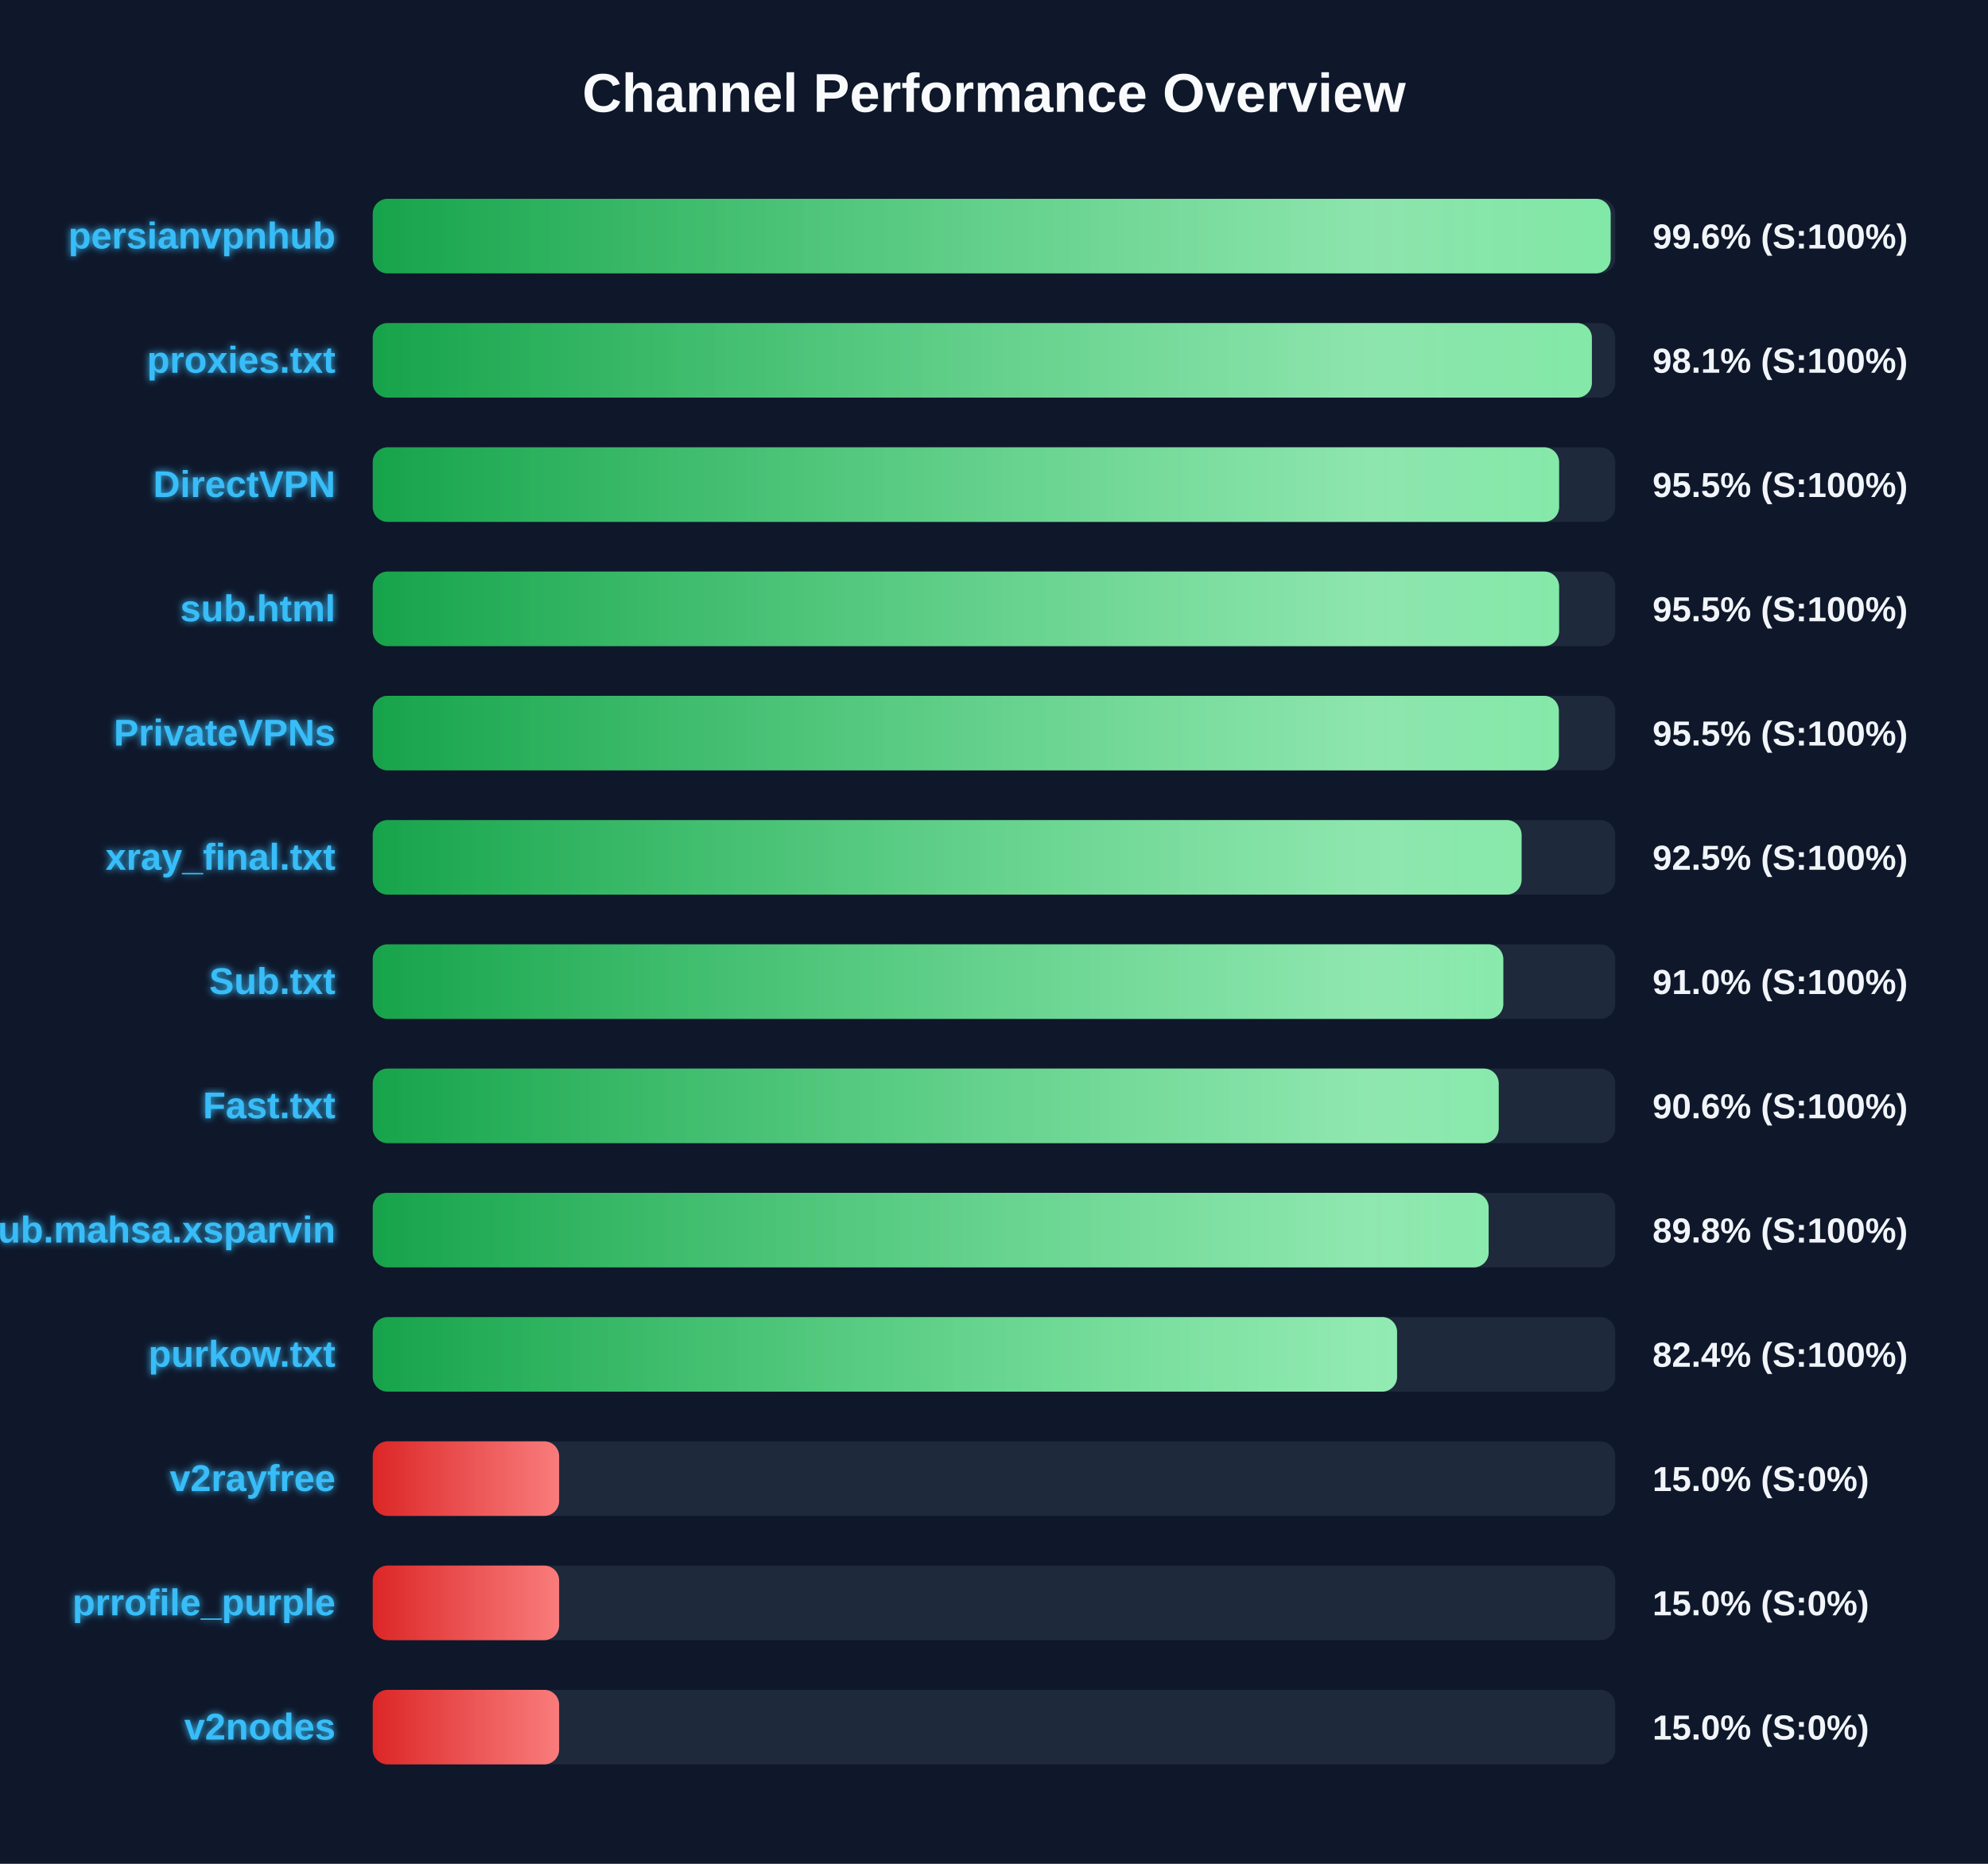
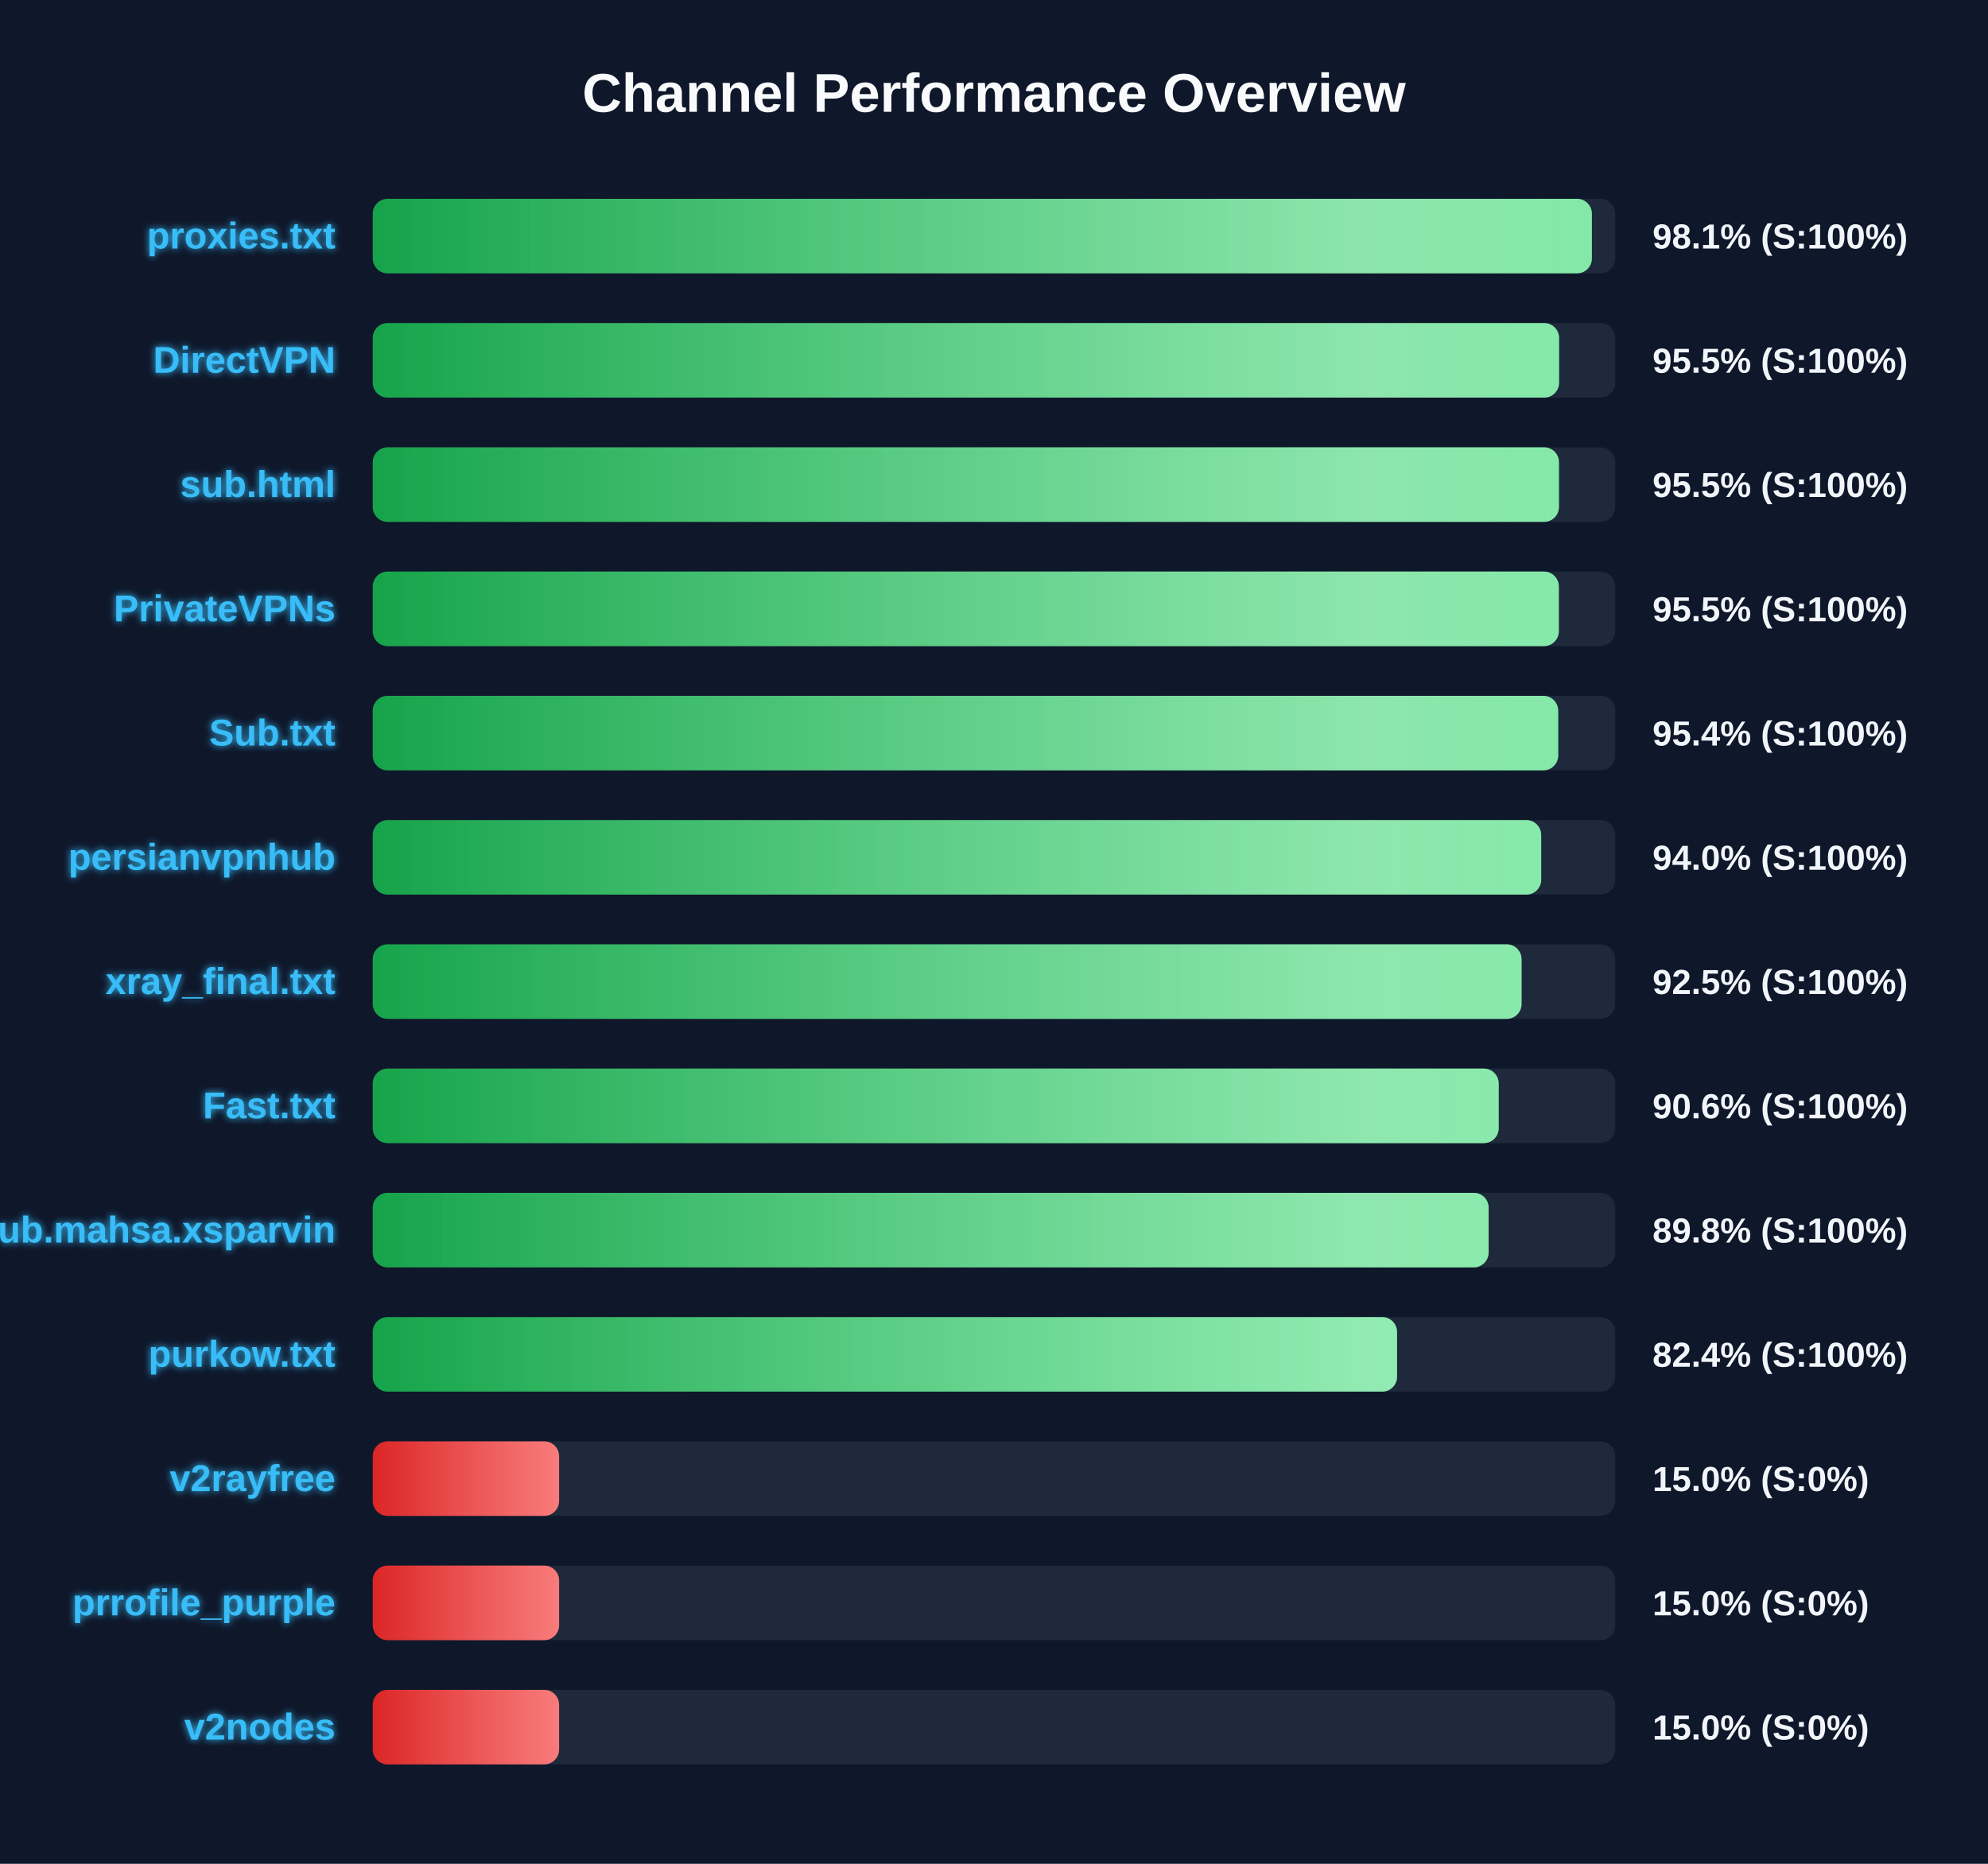
<svg xmlns="http://www.w3.org/2000/svg" width="800" height="750" version="1.1">
  <defs>
    <linearGradient id="grad-green" x1="0%" y1="0%" x2="100%" y2="0%">
      <stop offset="0%" stop-color="#16a34a" />
      <stop offset="100%" stop-color="#4ade80" />
    </linearGradient>
    <linearGradient id="grad-yellow" x1="0%" y1="0%" x2="100%" y2="0%">
      <stop offset="0%" stop-color="#ca8a04" />
      <stop offset="100%" stop-color="#fde047" />
    </linearGradient>
    <linearGradient id="grad-red" x1="0%" y1="0%" x2="100%" y2="0%">
      <stop offset="0%" stop-color="#dc2626" />
      <stop offset="100%" stop-color="#f87171" />
    </linearGradient>
    <linearGradient id="shimmer" x1="0%" y1="0%" x2="100%" y2="0%">
      <stop offset="0%" stop-color="rgba(255,255,255,0)" />
      <stop offset="50%" stop-color="rgba(255,255,255,0.4)" />
      <stop offset="100%" stop-color="rgba(255,255,255,0)" />
    </linearGradient>
    <filter id="glow" x="-20%" y="-20%" width="140%" height="140%">
      <feGaussianBlur stdDeviation="1.5" result="blur" />
      <feComposite in="SourceGraphic" in2="blur" operator="over" />
    </filter>
  </defs>
  <style>
        .bg-rect { fill: #0f172a; }
        .title { font: bold 22px 'Segoe UI', Arial, sans-serif; fill: #f8fafc; }
        .row { font: bold 15px 'Segoe UI', Arial, sans-serif; fill: #38bdf8; filter: url(#glow); }
        .score { font: bold 14px 'Segoe UI', Arial, sans-serif; fill: #f1f5f9; }
        @keyframes shimmer-anim {
            0% { transform: translateX(-100%); }
            100% { transform: translateX(200%); }
        }
        .shimmer-rect {
            animation: shimmer-anim 2.5s infinite linear;
        }
    </style>
  <rect width="100%" height="100%" class="bg-rect" />
  <text x="400" y="45" text-anchor="middle" class="title">Channel Performance Overview</text>
  <rect x="150" y="80" width="500" height="30" fill="#1e293b" rx="6" />
  <clipPath id="clip-0">
-     <rect x="150" y="80" width="498.15" height="30" rx="6" />
+     <rect x="150" y="80" width="490.6" height="30" rx="6" />
  </clipPath>
-   <rect x="150" y="80" width="498.15" height="30" fill="url(#grad-green)" rx="6" />
+   <rect x="150" y="80" width="490.6" height="30" fill="url(#grad-green)" rx="6" />
  <g clip-path="url(#clip-0)">
    <rect x="150" y="80" width="100%" height="30" fill="url(#shimmer)" class="shimmer-rect" />
  </g>
-   <text x="135" y="100" text-anchor="end" class="row">persianvpnhub</text>
-   <text x="665" y="100" text-anchor="start" class="score">99.6% (S:100%)</text>
+   <text x="135" y="100" text-anchor="end" class="row">proxies.txt</text>
+   <text x="665" y="100" text-anchor="start" class="score">98.1% (S:100%)</text>
  <rect x="150" y="130" width="500" height="30" fill="#1e293b" rx="6" />
  <clipPath id="clip-1">
-     <rect x="150" y="130" width="490.6" height="30" rx="6" />
+     <rect x="150" y="130" width="477.4" height="30" rx="6" />
  </clipPath>
-   <rect x="150" y="130" width="490.6" height="30" fill="url(#grad-green)" rx="6" />
+   <rect x="150" y="130" width="477.4" height="30" fill="url(#grad-green)" rx="6" />
  <g clip-path="url(#clip-1)">
    <rect x="150" y="130" width="100%" height="30" fill="url(#shimmer)" class="shimmer-rect" />
  </g>
-   <text x="135" y="150" text-anchor="end" class="row">proxies.txt</text>
-   <text x="665" y="150" text-anchor="start" class="score">98.1% (S:100%)</text>
+   <text x="135" y="150" text-anchor="end" class="row">DirectVPN</text>
+   <text x="665" y="150" text-anchor="start" class="score">95.5% (S:100%)</text>
  <rect x="150" y="180" width="500" height="30" fill="#1e293b" rx="6" />
  <clipPath id="clip-2">
-     <rect x="150" y="180" width="477.4" height="30" rx="6" />
+     <rect x="150" y="180" width="477.35" height="30" rx="6" />
  </clipPath>
-   <rect x="150" y="180" width="477.4" height="30" fill="url(#grad-green)" rx="6" />
+   <rect x="150" y="180" width="477.35" height="30" fill="url(#grad-green)" rx="6" />
  <g clip-path="url(#clip-2)">
    <rect x="150" y="180" width="100%" height="30" fill="url(#shimmer)" class="shimmer-rect" />
  </g>
-   <text x="135" y="200" text-anchor="end" class="row">DirectVPN</text>
+   <text x="135" y="200" text-anchor="end" class="row">sub.html</text>
  <text x="665" y="200" text-anchor="start" class="score">95.5% (S:100%)</text>
  <rect x="150" y="230" width="500" height="30" fill="#1e293b" rx="6" />
  <clipPath id="clip-3">
-     <rect x="150" y="230" width="477.4" height="30" rx="6" />
+     <rect x="150" y="230" width="477.3" height="30" rx="6" />
  </clipPath>
-   <rect x="150" y="230" width="477.4" height="30" fill="url(#grad-green)" rx="6" />
+   <rect x="150" y="230" width="477.3" height="30" fill="url(#grad-green)" rx="6" />
  <g clip-path="url(#clip-3)">
    <rect x="150" y="230" width="100%" height="30" fill="url(#shimmer)" class="shimmer-rect" />
  </g>
-   <text x="135" y="250" text-anchor="end" class="row">sub.html</text>
+   <text x="135" y="250" text-anchor="end" class="row">PrivateVPNs</text>
  <text x="665" y="250" text-anchor="start" class="score">95.5% (S:100%)</text>
  <rect x="150" y="280" width="500" height="30" fill="#1e293b" rx="6" />
  <clipPath id="clip-4">
-     <rect x="150" y="280" width="477.3" height="30" rx="6" />
+     <rect x="150" y="280" width="477.05" height="30" rx="6" />
  </clipPath>
-   <rect x="150" y="280" width="477.3" height="30" fill="url(#grad-green)" rx="6" />
+   <rect x="150" y="280" width="477.05" height="30" fill="url(#grad-green)" rx="6" />
  <g clip-path="url(#clip-4)">
    <rect x="150" y="280" width="100%" height="30" fill="url(#shimmer)" class="shimmer-rect" />
  </g>
-   <text x="135" y="300" text-anchor="end" class="row">PrivateVPNs</text>
-   <text x="665" y="300" text-anchor="start" class="score">95.5% (S:100%)</text>
+   <text x="135" y="300" text-anchor="end" class="row">Sub.txt</text>
+   <text x="665" y="300" text-anchor="start" class="score">95.4% (S:100%)</text>
  <rect x="150" y="330" width="500" height="30" fill="#1e293b" rx="6" />
  <clipPath id="clip-5">
-     <rect x="150" y="330" width="462.3" height="30" rx="6" />
+     <rect x="150" y="330" width="470.2" height="30" rx="6" />
  </clipPath>
-   <rect x="150" y="330" width="462.3" height="30" fill="url(#grad-green)" rx="6" />
+   <rect x="150" y="330" width="470.2" height="30" fill="url(#grad-green)" rx="6" />
  <g clip-path="url(#clip-5)">
    <rect x="150" y="330" width="100%" height="30" fill="url(#shimmer)" class="shimmer-rect" />
  </g>
-   <text x="135" y="350" text-anchor="end" class="row">xray_final.txt</text>
-   <text x="665" y="350" text-anchor="start" class="score">92.5% (S:100%)</text>
+   <text x="135" y="350" text-anchor="end" class="row">persianvpnhub</text>
+   <text x="665" y="350" text-anchor="start" class="score">94.0% (S:100%)</text>
  <rect x="150" y="380" width="500" height="30" fill="#1e293b" rx="6" />
  <clipPath id="clip-6">
-     <rect x="150" y="380" width="454.95" height="30" rx="6" />
+     <rect x="150" y="380" width="462.3" height="30" rx="6" />
  </clipPath>
-   <rect x="150" y="380" width="454.95" height="30" fill="url(#grad-green)" rx="6" />
+   <rect x="150" y="380" width="462.3" height="30" fill="url(#grad-green)" rx="6" />
  <g clip-path="url(#clip-6)">
    <rect x="150" y="380" width="100%" height="30" fill="url(#shimmer)" class="shimmer-rect" />
  </g>
-   <text x="135" y="400" text-anchor="end" class="row">Sub.txt</text>
-   <text x="665" y="400" text-anchor="start" class="score">91.0% (S:100%)</text>
+   <text x="135" y="400" text-anchor="end" class="row">xray_final.txt</text>
+   <text x="665" y="400" text-anchor="start" class="score">92.5% (S:100%)</text>
  <rect x="150" y="430" width="500" height="30" fill="#1e293b" rx="6" />
  <clipPath id="clip-7">
    <rect x="150" y="430" width="453.1" height="30" rx="6" />
  </clipPath>
  <rect x="150" y="430" width="453.1" height="30" fill="url(#grad-green)" rx="6" />
  <g clip-path="url(#clip-7)">
    <rect x="150" y="430" width="100%" height="30" fill="url(#shimmer)" class="shimmer-rect" />
  </g>
  <text x="135" y="450" text-anchor="end" class="row">Fast.txt</text>
  <text x="665" y="450" text-anchor="start" class="score">90.6% (S:100%)</text>
  <rect x="150" y="480" width="500" height="30" fill="#1e293b" rx="6" />
  <clipPath id="clip-8">
    <rect x="150" y="480" width="449.05" height="30" rx="6" />
  </clipPath>
  <rect x="150" y="480" width="449.05" height="30" fill="url(#grad-green)" rx="6" />
  <g clip-path="url(#clip-8)">
    <rect x="150" y="480" width="100%" height="30" fill="url(#shimmer)" class="shimmer-rect" />
  </g>
  <text x="135" y="500" text-anchor="end" class="row">Sub.mahsa.xsparvin</text>
  <text x="665" y="500" text-anchor="start" class="score">89.8% (S:100%)</text>
  <rect x="150" y="530" width="500" height="30" fill="#1e293b" rx="6" />
  <clipPath id="clip-9">
    <rect x="150" y="530" width="412.2" height="30" rx="6" />
  </clipPath>
  <rect x="150" y="530" width="412.2" height="30" fill="url(#grad-green)" rx="6" />
  <g clip-path="url(#clip-9)">
    <rect x="150" y="530" width="100%" height="30" fill="url(#shimmer)" class="shimmer-rect" />
  </g>
  <text x="135" y="550" text-anchor="end" class="row">purkow.txt</text>
  <text x="665" y="550" text-anchor="start" class="score">82.4% (S:100%)</text>
  <rect x="150" y="580" width="500" height="30" fill="#1e293b" rx="6" />
  <clipPath id="clip-10">
    <rect x="150" y="580" width="75.0" height="30" rx="6" />
  </clipPath>
  <rect x="150" y="580" width="75.0" height="30" fill="url(#grad-red)" rx="6" />
  <g clip-path="url(#clip-10)">
    <rect x="150" y="580" width="100%" height="30" fill="url(#shimmer)" class="shimmer-rect" />
  </g>
  <text x="135" y="600" text-anchor="end" class="row">v2rayfree</text>
  <text x="665" y="600" text-anchor="start" class="score">15.0% (S:0%)</text>
  <rect x="150" y="630" width="500" height="30" fill="#1e293b" rx="6" />
  <clipPath id="clip-11">
    <rect x="150" y="630" width="75.0" height="30" rx="6" />
  </clipPath>
  <rect x="150" y="630" width="75.0" height="30" fill="url(#grad-red)" rx="6" />
  <g clip-path="url(#clip-11)">
    <rect x="150" y="630" width="100%" height="30" fill="url(#shimmer)" class="shimmer-rect" />
  </g>
  <text x="135" y="650" text-anchor="end" class="row">prrofile_purple</text>
  <text x="665" y="650" text-anchor="start" class="score">15.0% (S:0%)</text>
  <rect x="150" y="680" width="500" height="30" fill="#1e293b" rx="6" />
  <clipPath id="clip-12">
    <rect x="150" y="680" width="75.0" height="30" rx="6" />
  </clipPath>
  <rect x="150" y="680" width="75.0" height="30" fill="url(#grad-red)" rx="6" />
  <g clip-path="url(#clip-12)">
    <rect x="150" y="680" width="100%" height="30" fill="url(#shimmer)" class="shimmer-rect" />
  </g>
  <text x="135" y="700" text-anchor="end" class="row">v2nodes</text>
  <text x="665" y="700" text-anchor="start" class="score">15.0% (S:0%)</text>
</svg>
